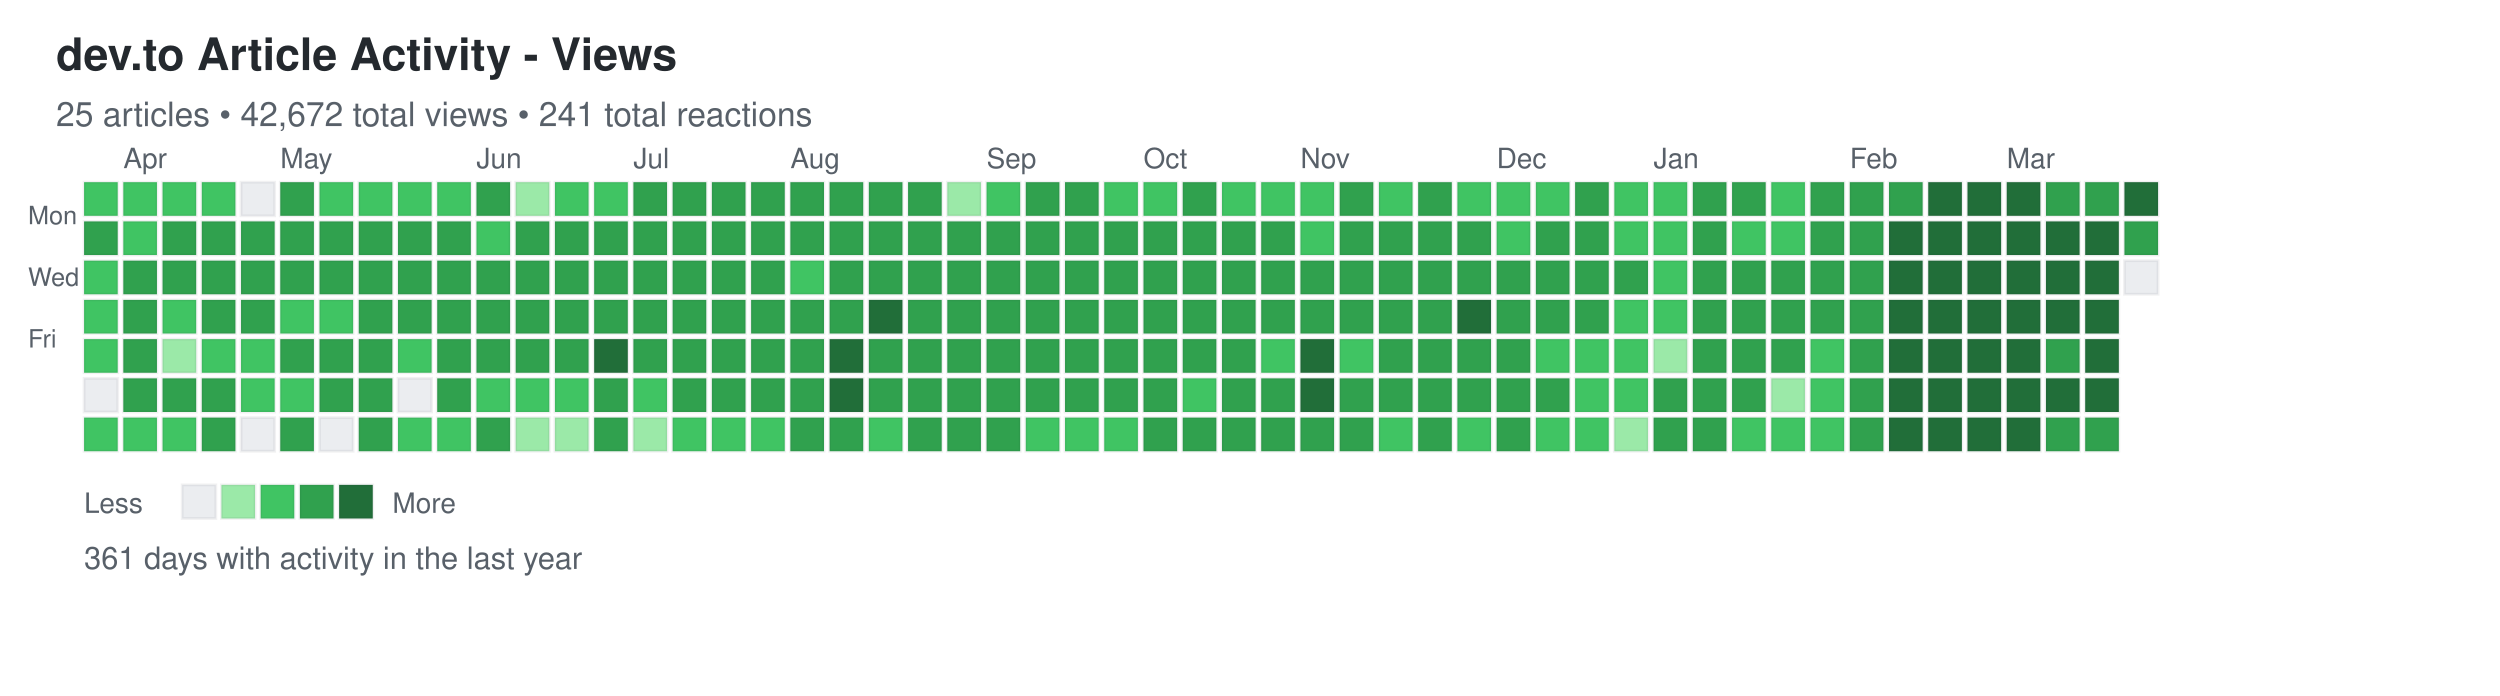
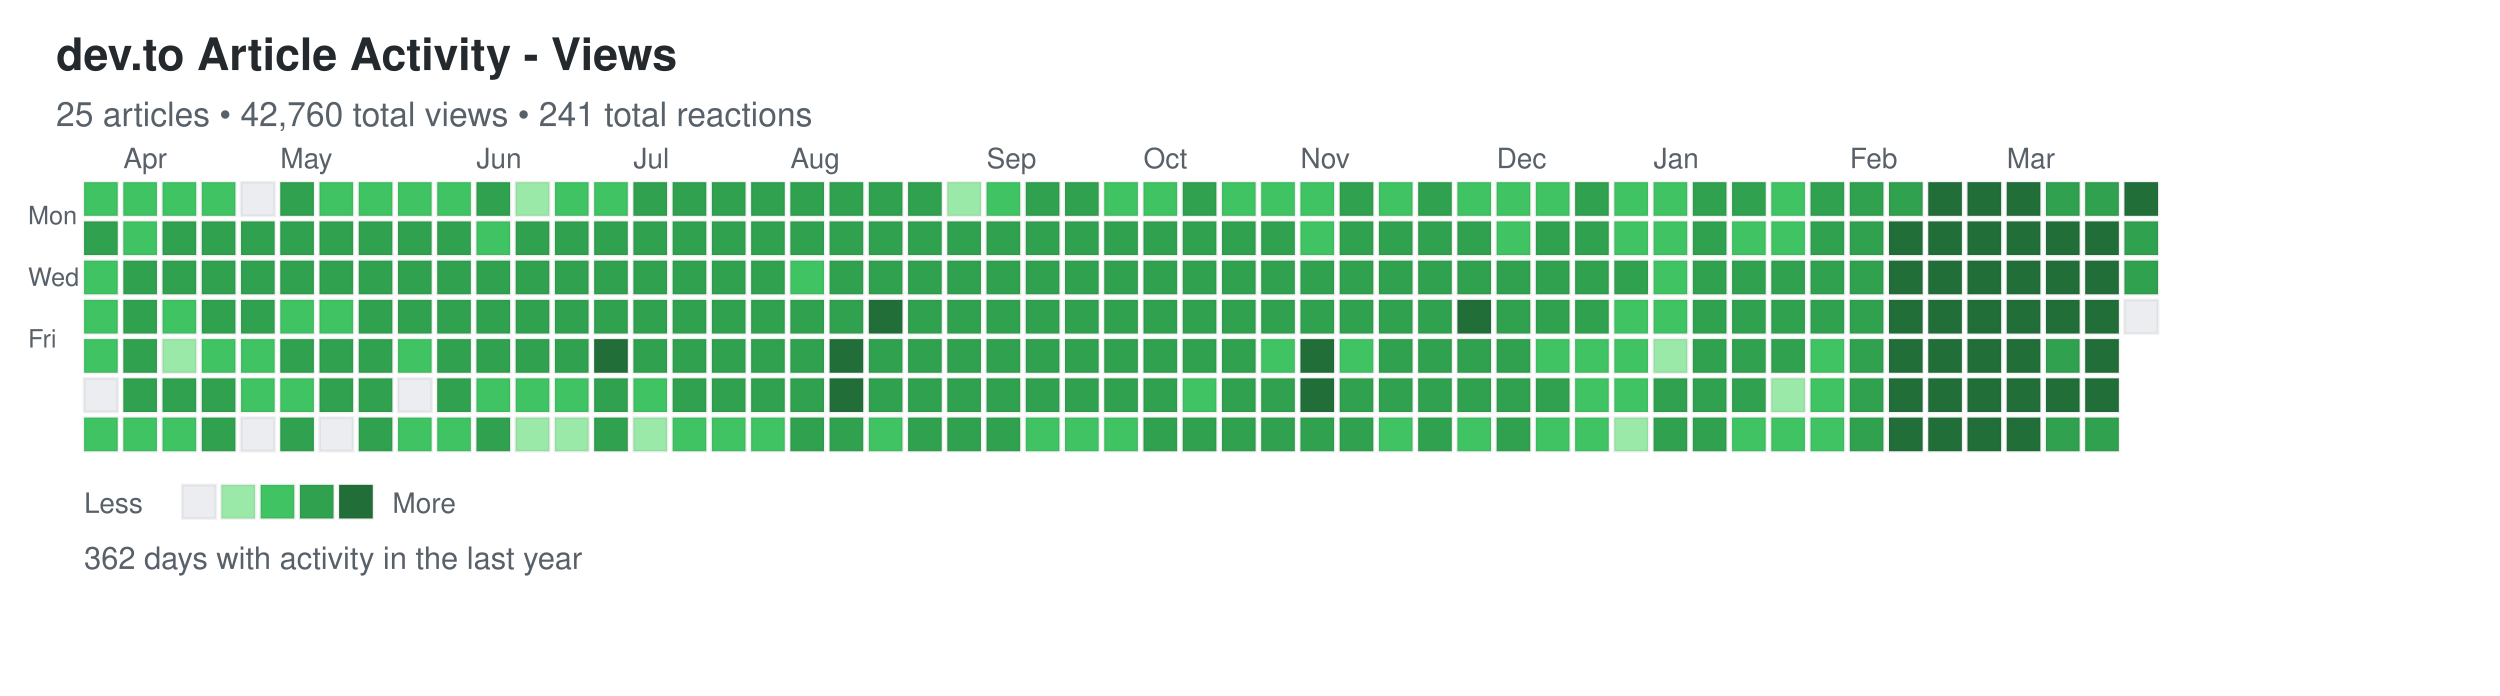
<svg xmlns="http://www.w3.org/2000/svg" width="892" height="248">
  <defs>
    <style>
.day { stroke: rgba(27,31,35,0.06); stroke-width: 1px; cursor: pointer; }
.day:hover { stroke: rgba(27,31,35,0.3); stroke-width: 2px; }
.month-label { font-family: -apple-system, BlinkMacSystemFont, "Segoe UI", Helvetica, Arial, sans-serif; font-size: 10px; fill: #586069; }
.day-label { font-family: -apple-system, BlinkMacSystemFont, "Segoe UI", Helvetica, Arial, sans-serif; font-size: 9px; fill: #586069; }
.title { font-family: -apple-system, BlinkMacSystemFont, "Segoe UI", Helvetica, Arial, sans-serif; font-size: 16px; font-weight: 600; fill: #24292e; }
.subtitle { font-family: -apple-system, BlinkMacSystemFont, "Segoe UI", Helvetica, Arial, sans-serif; font-size: 12px; fill: #586069; }
.stats { font-family: -apple-system, BlinkMacSystemFont, "Segoe UI", Helvetica, Arial, sans-serif; font-size: 11px; fill: #586069; }
.legend-text { font-family: -apple-system, BlinkMacSystemFont, "Segoe UI", Helvetica, Arial, sans-serif; font-size: 10px; fill: #586069; }
</style>
  </defs>
  <text x="20" y="25" class="title">dev.to Article Activity - Views</text>
-   <text x="20" y="45" class="subtitle">25 articles • 42,672 total views • 241 total reactions</text>
+   <text x="20" y="45" class="subtitle">25 articles • 42,760 total views • 241 total reactions</text>
  <text x="10" y="80" class="day-label">Mon</text>
  <text x="10" y="102" class="day-label">Wed</text>
  <text x="10" y="124" class="day-label">Fri</text>
  <rect x="30" y="65" width="12" height="12" fill="#40c463" class="day" data-date="2025-03-23" data-level="2" />
  <rect x="30" y="79" width="12" height="12" fill="#30a14e" class="day" data-date="2025-03-24" data-level="3" />
  <rect x="30" y="93" width="12" height="12" fill="#40c463" class="day" data-date="2025-03-25" data-level="2" />
  <rect x="30" y="107" width="12" height="12" fill="#40c463" class="day" data-date="2025-03-26" data-level="2" />
  <rect x="30" y="121" width="12" height="12" fill="#40c463" class="day" data-date="2025-03-27" data-level="2" />
  <rect x="30" y="135" width="12" height="12" fill="#ebedf0" class="day" data-date="2025-03-28" data-level="0" />
  <rect x="30" y="149" width="12" height="12" fill="#40c463" class="day" data-date="2025-03-29" data-level="2" />
  <rect x="44" y="65" width="12" height="12" fill="#40c463" class="day" data-date="2025-03-30" data-level="2" />
  <rect x="44" y="79" width="12" height="12" fill="#40c463" class="day" data-date="2025-03-31" data-level="2" />
  <rect x="44" y="93" width="12" height="12" fill="#30a14e" class="day" data-date="2025-04-01" data-level="3" />
  <rect x="44" y="107" width="12" height="12" fill="#30a14e" class="day" data-date="2025-04-02" data-level="3" />
  <rect x="44" y="121" width="12" height="12" fill="#30a14e" class="day" data-date="2025-04-03" data-level="3" />
  <rect x="44" y="135" width="12" height="12" fill="#30a14e" class="day" data-date="2025-04-04" data-level="3" />
  <rect x="44" y="149" width="12" height="12" fill="#40c463" class="day" data-date="2025-04-05" data-level="2" />
  <rect x="58" y="65" width="12" height="12" fill="#40c463" class="day" data-date="2025-04-06" data-level="2" />
  <rect x="58" y="79" width="12" height="12" fill="#30a14e" class="day" data-date="2025-04-07" data-level="3" />
  <rect x="58" y="93" width="12" height="12" fill="#30a14e" class="day" data-date="2025-04-08" data-level="3" />
  <rect x="58" y="107" width="12" height="12" fill="#40c463" class="day" data-date="2025-04-09" data-level="2" />
  <rect x="58" y="121" width="12" height="12" fill="#9be9a8" class="day" data-date="2025-04-10" data-level="1" />
  <rect x="58" y="135" width="12" height="12" fill="#30a14e" class="day" data-date="2025-04-11" data-level="3" />
  <rect x="58" y="149" width="12" height="12" fill="#40c463" class="day" data-date="2025-04-12" data-level="2" />
  <rect x="72" y="65" width="12" height="12" fill="#40c463" class="day" data-date="2025-04-13" data-level="2" />
  <rect x="72" y="79" width="12" height="12" fill="#30a14e" class="day" data-date="2025-04-14" data-level="3" />
  <rect x="72" y="93" width="12" height="12" fill="#30a14e" class="day" data-date="2025-04-15" data-level="3" />
  <rect x="72" y="107" width="12" height="12" fill="#30a14e" class="day" data-date="2025-04-16" data-level="3" />
  <rect x="72" y="121" width="12" height="12" fill="#40c463" class="day" data-date="2025-04-17" data-level="2" />
  <rect x="72" y="135" width="12" height="12" fill="#30a14e" class="day" data-date="2025-04-18" data-level="3" />
  <rect x="72" y="149" width="12" height="12" fill="#30a14e" class="day" data-date="2025-04-19" data-level="3" />
  <rect x="86" y="65" width="12" height="12" fill="#ebedf0" class="day" data-date="2025-04-20" data-level="0" />
  <rect x="86" y="79" width="12" height="12" fill="#30a14e" class="day" data-date="2025-04-21" data-level="3" />
  <rect x="86" y="93" width="12" height="12" fill="#30a14e" class="day" data-date="2025-04-22" data-level="3" />
  <rect x="86" y="107" width="12" height="12" fill="#30a14e" class="day" data-date="2025-04-23" data-level="3" />
  <rect x="86" y="121" width="12" height="12" fill="#40c463" class="day" data-date="2025-04-24" data-level="2" />
  <rect x="86" y="135" width="12" height="12" fill="#40c463" class="day" data-date="2025-04-25" data-level="2" />
  <rect x="86" y="149" width="12" height="12" fill="#ebedf0" class="day" data-date="2025-04-26" data-level="0" />
  <rect x="100" y="65" width="12" height="12" fill="#30a14e" class="day" data-date="2025-04-27" data-level="3" />
  <rect x="100" y="79" width="12" height="12" fill="#30a14e" class="day" data-date="2025-04-28" data-level="3" />
  <rect x="100" y="93" width="12" height="12" fill="#30a14e" class="day" data-date="2025-04-29" data-level="3" />
  <rect x="100" y="107" width="12" height="12" fill="#40c463" class="day" data-date="2025-04-30" data-level="2" />
  <rect x="100" y="121" width="12" height="12" fill="#30a14e" class="day" data-date="2025-05-01" data-level="3" />
  <rect x="100" y="135" width="12" height="12" fill="#40c463" class="day" data-date="2025-05-02" data-level="2" />
  <rect x="100" y="149" width="12" height="12" fill="#30a14e" class="day" data-date="2025-05-03" data-level="3" />
  <rect x="114" y="65" width="12" height="12" fill="#40c463" class="day" data-date="2025-05-04" data-level="2" />
  <rect x="114" y="79" width="12" height="12" fill="#30a14e" class="day" data-date="2025-05-05" data-level="3" />
  <rect x="114" y="93" width="12" height="12" fill="#30a14e" class="day" data-date="2025-05-06" data-level="3" />
  <rect x="114" y="107" width="12" height="12" fill="#40c463" class="day" data-date="2025-05-07" data-level="2" />
  <rect x="114" y="121" width="12" height="12" fill="#30a14e" class="day" data-date="2025-05-08" data-level="3" />
  <rect x="114" y="135" width="12" height="12" fill="#30a14e" class="day" data-date="2025-05-09" data-level="3" />
  <rect x="114" y="149" width="12" height="12" fill="#ebedf0" class="day" data-date="2025-05-10" data-level="0" />
  <rect x="128" y="65" width="12" height="12" fill="#40c463" class="day" data-date="2025-05-11" data-level="2" />
  <rect x="128" y="79" width="12" height="12" fill="#30a14e" class="day" data-date="2025-05-12" data-level="3" />
  <rect x="128" y="93" width="12" height="12" fill="#30a14e" class="day" data-date="2025-05-13" data-level="3" />
  <rect x="128" y="107" width="12" height="12" fill="#30a14e" class="day" data-date="2025-05-14" data-level="3" />
  <rect x="128" y="121" width="12" height="12" fill="#30a14e" class="day" data-date="2025-05-15" data-level="3" />
  <rect x="128" y="135" width="12" height="12" fill="#30a14e" class="day" data-date="2025-05-16" data-level="3" />
  <rect x="128" y="149" width="12" height="12" fill="#30a14e" class="day" data-date="2025-05-17" data-level="3" />
  <rect x="142" y="65" width="12" height="12" fill="#40c463" class="day" data-date="2025-05-18" data-level="2" />
  <rect x="142" y="79" width="12" height="12" fill="#30a14e" class="day" data-date="2025-05-19" data-level="3" />
  <rect x="142" y="93" width="12" height="12" fill="#30a14e" class="day" data-date="2025-05-20" data-level="3" />
  <rect x="142" y="107" width="12" height="12" fill="#30a14e" class="day" data-date="2025-05-21" data-level="3" />
  <rect x="142" y="121" width="12" height="12" fill="#40c463" class="day" data-date="2025-05-22" data-level="2" />
  <rect x="142" y="135" width="12" height="12" fill="#ebedf0" class="day" data-date="2025-05-23" data-level="0" />
  <rect x="142" y="149" width="12" height="12" fill="#40c463" class="day" data-date="2025-05-24" data-level="2" />
  <rect x="156" y="65" width="12" height="12" fill="#40c463" class="day" data-date="2025-05-25" data-level="2" />
  <rect x="156" y="79" width="12" height="12" fill="#30a14e" class="day" data-date="2025-05-26" data-level="3" />
  <rect x="156" y="93" width="12" height="12" fill="#30a14e" class="day" data-date="2025-05-27" data-level="3" />
  <rect x="156" y="107" width="12" height="12" fill="#30a14e" class="day" data-date="2025-05-28" data-level="3" />
  <rect x="156" y="121" width="12" height="12" fill="#30a14e" class="day" data-date="2025-05-29" data-level="3" />
  <rect x="156" y="135" width="12" height="12" fill="#30a14e" class="day" data-date="2025-05-30" data-level="3" />
  <rect x="156" y="149" width="12" height="12" fill="#40c463" class="day" data-date="2025-05-31" data-level="2" />
  <rect x="170" y="65" width="12" height="12" fill="#30a14e" class="day" data-date="2025-06-01" data-level="3" />
  <rect x="170" y="79" width="12" height="12" fill="#40c463" class="day" data-date="2025-06-02" data-level="2" />
  <rect x="170" y="93" width="12" height="12" fill="#30a14e" class="day" data-date="2025-06-03" data-level="3" />
  <rect x="170" y="107" width="12" height="12" fill="#30a14e" class="day" data-date="2025-06-04" data-level="3" />
  <rect x="170" y="121" width="12" height="12" fill="#30a14e" class="day" data-date="2025-06-05" data-level="3" />
  <rect x="170" y="135" width="12" height="12" fill="#40c463" class="day" data-date="2025-06-06" data-level="2" />
  <rect x="170" y="149" width="12" height="12" fill="#30a14e" class="day" data-date="2025-06-07" data-level="3" />
  <rect x="184" y="65" width="12" height="12" fill="#9be9a8" class="day" data-date="2025-06-08" data-level="1" />
  <rect x="184" y="79" width="12" height="12" fill="#30a14e" class="day" data-date="2025-06-09" data-level="3" />
  <rect x="184" y="93" width="12" height="12" fill="#30a14e" class="day" data-date="2025-06-10" data-level="3" />
  <rect x="184" y="107" width="12" height="12" fill="#30a14e" class="day" data-date="2025-06-11" data-level="3" />
  <rect x="184" y="121" width="12" height="12" fill="#30a14e" class="day" data-date="2025-06-12" data-level="3" />
  <rect x="184" y="135" width="12" height="12" fill="#40c463" class="day" data-date="2025-06-13" data-level="2" />
  <rect x="184" y="149" width="12" height="12" fill="#9be9a8" class="day" data-date="2025-06-14" data-level="1" />
  <rect x="198" y="65" width="12" height="12" fill="#40c463" class="day" data-date="2025-06-15" data-level="2" />
  <rect x="198" y="79" width="12" height="12" fill="#30a14e" class="day" data-date="2025-06-16" data-level="3" />
  <rect x="198" y="93" width="12" height="12" fill="#30a14e" class="day" data-date="2025-06-17" data-level="3" />
  <rect x="198" y="107" width="12" height="12" fill="#30a14e" class="day" data-date="2025-06-18" data-level="3" />
  <rect x="198" y="121" width="12" height="12" fill="#30a14e" class="day" data-date="2025-06-19" data-level="3" />
  <rect x="198" y="135" width="12" height="12" fill="#40c463" class="day" data-date="2025-06-20" data-level="2" />
  <rect x="198" y="149" width="12" height="12" fill="#9be9a8" class="day" data-date="2025-06-21" data-level="1" />
  <rect x="212" y="65" width="12" height="12" fill="#40c463" class="day" data-date="2025-06-22" data-level="2" />
  <rect x="212" y="79" width="12" height="12" fill="#30a14e" class="day" data-date="2025-06-23" data-level="3" />
  <rect x="212" y="93" width="12" height="12" fill="#30a14e" class="day" data-date="2025-06-24" data-level="3" />
  <rect x="212" y="107" width="12" height="12" fill="#30a14e" class="day" data-date="2025-06-25" data-level="3" />
  <rect x="212" y="121" width="12" height="12" fill="#216e39" class="day" data-date="2025-06-26" data-level="4" />
  <rect x="212" y="135" width="12" height="12" fill="#30a14e" class="day" data-date="2025-06-27" data-level="3" />
  <rect x="212" y="149" width="12" height="12" fill="#30a14e" class="day" data-date="2025-06-28" data-level="3" />
  <rect x="226" y="65" width="12" height="12" fill="#30a14e" class="day" data-date="2025-06-29" data-level="3" />
  <rect x="226" y="79" width="12" height="12" fill="#30a14e" class="day" data-date="2025-06-30" data-level="3" />
  <rect x="226" y="93" width="12" height="12" fill="#30a14e" class="day" data-date="2025-07-01" data-level="3" />
  <rect x="226" y="107" width="12" height="12" fill="#30a14e" class="day" data-date="2025-07-02" data-level="3" />
  <rect x="226" y="121" width="12" height="12" fill="#30a14e" class="day" data-date="2025-07-03" data-level="3" />
  <rect x="226" y="135" width="12" height="12" fill="#40c463" class="day" data-date="2025-07-04" data-level="2" />
  <rect x="226" y="149" width="12" height="12" fill="#9be9a8" class="day" data-date="2025-07-05" data-level="1" />
  <rect x="240" y="65" width="12" height="12" fill="#30a14e" class="day" data-date="2025-07-06" data-level="3" />
  <rect x="240" y="79" width="12" height="12" fill="#30a14e" class="day" data-date="2025-07-07" data-level="3" />
  <rect x="240" y="93" width="12" height="12" fill="#30a14e" class="day" data-date="2025-07-08" data-level="3" />
  <rect x="240" y="107" width="12" height="12" fill="#30a14e" class="day" data-date="2025-07-09" data-level="3" />
  <rect x="240" y="121" width="12" height="12" fill="#30a14e" class="day" data-date="2025-07-10" data-level="3" />
  <rect x="240" y="135" width="12" height="12" fill="#30a14e" class="day" data-date="2025-07-11" data-level="3" />
  <rect x="240" y="149" width="12" height="12" fill="#40c463" class="day" data-date="2025-07-12" data-level="2" />
  <rect x="254" y="65" width="12" height="12" fill="#30a14e" class="day" data-date="2025-07-13" data-level="3" />
  <rect x="254" y="79" width="12" height="12" fill="#30a14e" class="day" data-date="2025-07-14" data-level="3" />
  <rect x="254" y="93" width="12" height="12" fill="#30a14e" class="day" data-date="2025-07-15" data-level="3" />
  <rect x="254" y="107" width="12" height="12" fill="#30a14e" class="day" data-date="2025-07-16" data-level="3" />
  <rect x="254" y="121" width="12" height="12" fill="#30a14e" class="day" data-date="2025-07-17" data-level="3" />
  <rect x="254" y="135" width="12" height="12" fill="#30a14e" class="day" data-date="2025-07-18" data-level="3" />
  <rect x="254" y="149" width="12" height="12" fill="#40c463" class="day" data-date="2025-07-19" data-level="2" />
  <rect x="268" y="65" width="12" height="12" fill="#30a14e" class="day" data-date="2025-07-20" data-level="3" />
  <rect x="268" y="79" width="12" height="12" fill="#30a14e" class="day" data-date="2025-07-21" data-level="3" />
  <rect x="268" y="93" width="12" height="12" fill="#30a14e" class="day" data-date="2025-07-22" data-level="3" />
  <rect x="268" y="107" width="12" height="12" fill="#30a14e" class="day" data-date="2025-07-23" data-level="3" />
  <rect x="268" y="121" width="12" height="12" fill="#30a14e" class="day" data-date="2025-07-24" data-level="3" />
  <rect x="268" y="135" width="12" height="12" fill="#30a14e" class="day" data-date="2025-07-25" data-level="3" />
  <rect x="268" y="149" width="12" height="12" fill="#40c463" class="day" data-date="2025-07-26" data-level="2" />
  <rect x="282" y="65" width="12" height="12" fill="#30a14e" class="day" data-date="2025-07-27" data-level="3" />
  <rect x="282" y="79" width="12" height="12" fill="#30a14e" class="day" data-date="2025-07-28" data-level="3" />
  <rect x="282" y="93" width="12" height="12" fill="#40c463" class="day" data-date="2025-07-29" data-level="2" />
  <rect x="282" y="107" width="12" height="12" fill="#30a14e" class="day" data-date="2025-07-30" data-level="3" />
  <rect x="282" y="121" width="12" height="12" fill="#30a14e" class="day" data-date="2025-07-31" data-level="3" />
  <rect x="282" y="135" width="12" height="12" fill="#30a14e" class="day" data-date="2025-08-01" data-level="3" />
  <rect x="282" y="149" width="12" height="12" fill="#30a14e" class="day" data-date="2025-08-02" data-level="3" />
  <rect x="296" y="65" width="12" height="12" fill="#30a14e" class="day" data-date="2025-08-03" data-level="3" />
  <rect x="296" y="79" width="12" height="12" fill="#30a14e" class="day" data-date="2025-08-04" data-level="3" />
  <rect x="296" y="93" width="12" height="12" fill="#30a14e" class="day" data-date="2025-08-05" data-level="3" />
  <rect x="296" y="107" width="12" height="12" fill="#30a14e" class="day" data-date="2025-08-06" data-level="3" />
  <rect x="296" y="121" width="12" height="12" fill="#216e39" class="day" data-date="2025-08-07" data-level="4" />
  <rect x="296" y="135" width="12" height="12" fill="#216e39" class="day" data-date="2025-08-08" data-level="4" />
  <rect x="296" y="149" width="12" height="12" fill="#30a14e" class="day" data-date="2025-08-09" data-level="3" />
  <rect x="310" y="65" width="12" height="12" fill="#30a14e" class="day" data-date="2025-08-10" data-level="3" />
  <rect x="310" y="79" width="12" height="12" fill="#30a14e" class="day" data-date="2025-08-11" data-level="3" />
  <rect x="310" y="93" width="12" height="12" fill="#30a14e" class="day" data-date="2025-08-12" data-level="3" />
  <rect x="310" y="107" width="12" height="12" fill="#216e39" class="day" data-date="2025-08-13" data-level="4" />
  <rect x="310" y="121" width="12" height="12" fill="#30a14e" class="day" data-date="2025-08-14" data-level="3" />
  <rect x="310" y="135" width="12" height="12" fill="#30a14e" class="day" data-date="2025-08-15" data-level="3" />
  <rect x="310" y="149" width="12" height="12" fill="#40c463" class="day" data-date="2025-08-16" data-level="2" />
  <rect x="324" y="65" width="12" height="12" fill="#30a14e" class="day" data-date="2025-08-17" data-level="3" />
  <rect x="324" y="79" width="12" height="12" fill="#30a14e" class="day" data-date="2025-08-18" data-level="3" />
  <rect x="324" y="93" width="12" height="12" fill="#30a14e" class="day" data-date="2025-08-19" data-level="3" />
  <rect x="324" y="107" width="12" height="12" fill="#30a14e" class="day" data-date="2025-08-20" data-level="3" />
  <rect x="324" y="121" width="12" height="12" fill="#30a14e" class="day" data-date="2025-08-21" data-level="3" />
  <rect x="324" y="135" width="12" height="12" fill="#30a14e" class="day" data-date="2025-08-22" data-level="3" />
  <rect x="324" y="149" width="12" height="12" fill="#30a14e" class="day" data-date="2025-08-23" data-level="3" />
  <rect x="338" y="65" width="12" height="12" fill="#9be9a8" class="day" data-date="2025-08-24" data-level="1" />
  <rect x="338" y="79" width="12" height="12" fill="#30a14e" class="day" data-date="2025-08-25" data-level="3" />
  <rect x="338" y="93" width="12" height="12" fill="#30a14e" class="day" data-date="2025-08-26" data-level="3" />
  <rect x="338" y="107" width="12" height="12" fill="#30a14e" class="day" data-date="2025-08-27" data-level="3" />
  <rect x="338" y="121" width="12" height="12" fill="#30a14e" class="day" data-date="2025-08-28" data-level="3" />
  <rect x="338" y="135" width="12" height="12" fill="#30a14e" class="day" data-date="2025-08-29" data-level="3" />
  <rect x="338" y="149" width="12" height="12" fill="#30a14e" class="day" data-date="2025-08-30" data-level="3" />
  <rect x="352" y="65" width="12" height="12" fill="#40c463" class="day" data-date="2025-08-31" data-level="2" />
  <rect x="352" y="79" width="12" height="12" fill="#30a14e" class="day" data-date="2025-09-01" data-level="3" />
  <rect x="352" y="93" width="12" height="12" fill="#30a14e" class="day" data-date="2025-09-02" data-level="3" />
  <rect x="352" y="107" width="12" height="12" fill="#30a14e" class="day" data-date="2025-09-03" data-level="3" />
  <rect x="352" y="121" width="12" height="12" fill="#30a14e" class="day" data-date="2025-09-04" data-level="3" />
  <rect x="352" y="135" width="12" height="12" fill="#30a14e" class="day" data-date="2025-09-05" data-level="3" />
  <rect x="352" y="149" width="12" height="12" fill="#30a14e" class="day" data-date="2025-09-06" data-level="3" />
  <rect x="366" y="65" width="12" height="12" fill="#30a14e" class="day" data-date="2025-09-07" data-level="3" />
  <rect x="366" y="79" width="12" height="12" fill="#30a14e" class="day" data-date="2025-09-08" data-level="3" />
  <rect x="366" y="93" width="12" height="12" fill="#30a14e" class="day" data-date="2025-09-09" data-level="3" />
  <rect x="366" y="107" width="12" height="12" fill="#30a14e" class="day" data-date="2025-09-10" data-level="3" />
  <rect x="366" y="121" width="12" height="12" fill="#30a14e" class="day" data-date="2025-09-11" data-level="3" />
  <rect x="366" y="135" width="12" height="12" fill="#30a14e" class="day" data-date="2025-09-12" data-level="3" />
  <rect x="366" y="149" width="12" height="12" fill="#40c463" class="day" data-date="2025-09-13" data-level="2" />
  <rect x="380" y="65" width="12" height="12" fill="#30a14e" class="day" data-date="2025-09-14" data-level="3" />
  <rect x="380" y="79" width="12" height="12" fill="#30a14e" class="day" data-date="2025-09-15" data-level="3" />
  <rect x="380" y="93" width="12" height="12" fill="#30a14e" class="day" data-date="2025-09-16" data-level="3" />
  <rect x="380" y="107" width="12" height="12" fill="#30a14e" class="day" data-date="2025-09-17" data-level="3" />
  <rect x="380" y="121" width="12" height="12" fill="#30a14e" class="day" data-date="2025-09-18" data-level="3" />
  <rect x="380" y="135" width="12" height="12" fill="#30a14e" class="day" data-date="2025-09-19" data-level="3" />
  <rect x="380" y="149" width="12" height="12" fill="#40c463" class="day" data-date="2025-09-20" data-level="2" />
  <rect x="394" y="65" width="12" height="12" fill="#40c463" class="day" data-date="2025-09-21" data-level="2" />
  <rect x="394" y="79" width="12" height="12" fill="#30a14e" class="day" data-date="2025-09-22" data-level="3" />
  <rect x="394" y="93" width="12" height="12" fill="#30a14e" class="day" data-date="2025-09-23" data-level="3" />
  <rect x="394" y="107" width="12" height="12" fill="#30a14e" class="day" data-date="2025-09-24" data-level="3" />
  <rect x="394" y="121" width="12" height="12" fill="#30a14e" class="day" data-date="2025-09-25" data-level="3" />
  <rect x="394" y="135" width="12" height="12" fill="#30a14e" class="day" data-date="2025-09-26" data-level="3" />
  <rect x="394" y="149" width="12" height="12" fill="#40c463" class="day" data-date="2025-09-27" data-level="2" />
  <rect x="408" y="65" width="12" height="12" fill="#40c463" class="day" data-date="2025-09-28" data-level="2" />
  <rect x="408" y="79" width="12" height="12" fill="#30a14e" class="day" data-date="2025-09-29" data-level="3" />
  <rect x="408" y="93" width="12" height="12" fill="#30a14e" class="day" data-date="2025-09-30" data-level="3" />
  <rect x="408" y="107" width="12" height="12" fill="#30a14e" class="day" data-date="2025-10-01" data-level="3" />
  <rect x="408" y="121" width="12" height="12" fill="#30a14e" class="day" data-date="2025-10-02" data-level="3" />
  <rect x="408" y="135" width="12" height="12" fill="#30a14e" class="day" data-date="2025-10-03" data-level="3" />
  <rect x="408" y="149" width="12" height="12" fill="#30a14e" class="day" data-date="2025-10-04" data-level="3" />
  <rect x="422" y="65" width="12" height="12" fill="#30a14e" class="day" data-date="2025-10-05" data-level="3" />
  <rect x="422" y="79" width="12" height="12" fill="#30a14e" class="day" data-date="2025-10-06" data-level="3" />
  <rect x="422" y="93" width="12" height="12" fill="#30a14e" class="day" data-date="2025-10-07" data-level="3" />
  <rect x="422" y="107" width="12" height="12" fill="#30a14e" class="day" data-date="2025-10-08" data-level="3" />
  <rect x="422" y="121" width="12" height="12" fill="#30a14e" class="day" data-date="2025-10-09" data-level="3" />
  <rect x="422" y="135" width="12" height="12" fill="#40c463" class="day" data-date="2025-10-10" data-level="2" />
  <rect x="422" y="149" width="12" height="12" fill="#30a14e" class="day" data-date="2025-10-11" data-level="3" />
  <rect x="436" y="65" width="12" height="12" fill="#40c463" class="day" data-date="2025-10-12" data-level="2" />
  <rect x="436" y="79" width="12" height="12" fill="#30a14e" class="day" data-date="2025-10-13" data-level="3" />
  <rect x="436" y="93" width="12" height="12" fill="#30a14e" class="day" data-date="2025-10-14" data-level="3" />
  <rect x="436" y="107" width="12" height="12" fill="#30a14e" class="day" data-date="2025-10-15" data-level="3" />
  <rect x="436" y="121" width="12" height="12" fill="#30a14e" class="day" data-date="2025-10-16" data-level="3" />
  <rect x="436" y="135" width="12" height="12" fill="#30a14e" class="day" data-date="2025-10-17" data-level="3" />
  <rect x="436" y="149" width="12" height="12" fill="#30a14e" class="day" data-date="2025-10-18" data-level="3" />
  <rect x="450" y="65" width="12" height="12" fill="#40c463" class="day" data-date="2025-10-19" data-level="2" />
  <rect x="450" y="79" width="12" height="12" fill="#30a14e" class="day" data-date="2025-10-20" data-level="3" />
  <rect x="450" y="93" width="12" height="12" fill="#30a14e" class="day" data-date="2025-10-21" data-level="3" />
  <rect x="450" y="107" width="12" height="12" fill="#30a14e" class="day" data-date="2025-10-22" data-level="3" />
  <rect x="450" y="121" width="12" height="12" fill="#40c463" class="day" data-date="2025-10-23" data-level="2" />
  <rect x="450" y="135" width="12" height="12" fill="#30a14e" class="day" data-date="2025-10-24" data-level="3" />
  <rect x="450" y="149" width="12" height="12" fill="#30a14e" class="day" data-date="2025-10-25" data-level="3" />
  <rect x="464" y="65" width="12" height="12" fill="#40c463" class="day" data-date="2025-10-26" data-level="2" />
  <rect x="464" y="79" width="12" height="12" fill="#40c463" class="day" data-date="2025-10-27" data-level="2" />
  <rect x="464" y="93" width="12" height="12" fill="#30a14e" class="day" data-date="2025-10-28" data-level="3" />
  <rect x="464" y="107" width="12" height="12" fill="#30a14e" class="day" data-date="2025-10-29" data-level="3" />
  <rect x="464" y="121" width="12" height="12" fill="#216e39" class="day" data-date="2025-10-30" data-level="4" />
  <rect x="464" y="135" width="12" height="12" fill="#216e39" class="day" data-date="2025-10-31" data-level="4" />
  <rect x="464" y="149" width="12" height="12" fill="#30a14e" class="day" data-date="2025-11-01" data-level="3" />
  <rect x="478" y="65" width="12" height="12" fill="#30a14e" class="day" data-date="2025-11-02" data-level="3" />
  <rect x="478" y="79" width="12" height="12" fill="#30a14e" class="day" data-date="2025-11-03" data-level="3" />
  <rect x="478" y="93" width="12" height="12" fill="#30a14e" class="day" data-date="2025-11-04" data-level="3" />
  <rect x="478" y="107" width="12" height="12" fill="#30a14e" class="day" data-date="2025-11-05" data-level="3" />
  <rect x="478" y="121" width="12" height="12" fill="#40c463" class="day" data-date="2025-11-06" data-level="2" />
  <rect x="478" y="135" width="12" height="12" fill="#30a14e" class="day" data-date="2025-11-07" data-level="3" />
  <rect x="478" y="149" width="12" height="12" fill="#30a14e" class="day" data-date="2025-11-08" data-level="3" />
  <rect x="492" y="65" width="12" height="12" fill="#40c463" class="day" data-date="2025-11-09" data-level="2" />
  <rect x="492" y="79" width="12" height="12" fill="#30a14e" class="day" data-date="2025-11-10" data-level="3" />
  <rect x="492" y="93" width="12" height="12" fill="#30a14e" class="day" data-date="2025-11-11" data-level="3" />
  <rect x="492" y="107" width="12" height="12" fill="#30a14e" class="day" data-date="2025-11-12" data-level="3" />
  <rect x="492" y="121" width="12" height="12" fill="#30a14e" class="day" data-date="2025-11-13" data-level="3" />
  <rect x="492" y="135" width="12" height="12" fill="#30a14e" class="day" data-date="2025-11-14" data-level="3" />
  <rect x="492" y="149" width="12" height="12" fill="#40c463" class="day" data-date="2025-11-15" data-level="2" />
  <rect x="506" y="65" width="12" height="12" fill="#30a14e" class="day" data-date="2025-11-16" data-level="3" />
  <rect x="506" y="79" width="12" height="12" fill="#30a14e" class="day" data-date="2025-11-17" data-level="3" />
  <rect x="506" y="93" width="12" height="12" fill="#30a14e" class="day" data-date="2025-11-18" data-level="3" />
  <rect x="506" y="107" width="12" height="12" fill="#30a14e" class="day" data-date="2025-11-19" data-level="3" />
  <rect x="506" y="121" width="12" height="12" fill="#30a14e" class="day" data-date="2025-11-20" data-level="3" />
  <rect x="506" y="135" width="12" height="12" fill="#30a14e" class="day" data-date="2025-11-21" data-level="3" />
  <rect x="506" y="149" width="12" height="12" fill="#30a14e" class="day" data-date="2025-11-22" data-level="3" />
  <rect x="520" y="65" width="12" height="12" fill="#40c463" class="day" data-date="2025-11-23" data-level="2" />
  <rect x="520" y="79" width="12" height="12" fill="#30a14e" class="day" data-date="2025-11-24" data-level="3" />
  <rect x="520" y="93" width="12" height="12" fill="#30a14e" class="day" data-date="2025-11-25" data-level="3" />
  <rect x="520" y="107" width="12" height="12" fill="#216e39" class="day" data-date="2025-11-26" data-level="4" />
  <rect x="520" y="121" width="12" height="12" fill="#30a14e" class="day" data-date="2025-11-27" data-level="3" />
  <rect x="520" y="135" width="12" height="12" fill="#30a14e" class="day" data-date="2025-11-28" data-level="3" />
  <rect x="520" y="149" width="12" height="12" fill="#40c463" class="day" data-date="2025-11-29" data-level="2" />
  <rect x="534" y="65" width="12" height="12" fill="#40c463" class="day" data-date="2025-11-30" data-level="2" />
  <rect x="534" y="79" width="12" height="12" fill="#40c463" class="day" data-date="2025-12-01" data-level="2" />
  <rect x="534" y="93" width="12" height="12" fill="#30a14e" class="day" data-date="2025-12-02" data-level="3" />
  <rect x="534" y="107" width="12" height="12" fill="#30a14e" class="day" data-date="2025-12-03" data-level="3" />
  <rect x="534" y="121" width="12" height="12" fill="#30a14e" class="day" data-date="2025-12-04" data-level="3" />
  <rect x="534" y="135" width="12" height="12" fill="#30a14e" class="day" data-date="2025-12-05" data-level="3" />
  <rect x="534" y="149" width="12" height="12" fill="#30a14e" class="day" data-date="2025-12-06" data-level="3" />
  <rect x="548" y="65" width="12" height="12" fill="#40c463" class="day" data-date="2025-12-07" data-level="2" />
  <rect x="548" y="79" width="12" height="12" fill="#30a14e" class="day" data-date="2025-12-08" data-level="3" />
  <rect x="548" y="93" width="12" height="12" fill="#30a14e" class="day" data-date="2025-12-09" data-level="3" />
  <rect x="548" y="107" width="12" height="12" fill="#30a14e" class="day" data-date="2025-12-10" data-level="3" />
  <rect x="548" y="121" width="12" height="12" fill="#40c463" class="day" data-date="2025-12-11" data-level="2" />
  <rect x="548" y="135" width="12" height="12" fill="#30a14e" class="day" data-date="2025-12-12" data-level="3" />
  <rect x="548" y="149" width="12" height="12" fill="#40c463" class="day" data-date="2025-12-13" data-level="2" />
  <rect x="562" y="65" width="12" height="12" fill="#30a14e" class="day" data-date="2025-12-14" data-level="3" />
  <rect x="562" y="79" width="12" height="12" fill="#30a14e" class="day" data-date="2025-12-15" data-level="3" />
  <rect x="562" y="93" width="12" height="12" fill="#30a14e" class="day" data-date="2025-12-16" data-level="3" />
  <rect x="562" y="107" width="12" height="12" fill="#30a14e" class="day" data-date="2025-12-17" data-level="3" />
  <rect x="562" y="121" width="12" height="12" fill="#40c463" class="day" data-date="2025-12-18" data-level="2" />
  <rect x="562" y="135" width="12" height="12" fill="#40c463" class="day" data-date="2025-12-19" data-level="2" />
  <rect x="562" y="149" width="12" height="12" fill="#40c463" class="day" data-date="2025-12-20" data-level="2" />
  <rect x="576" y="65" width="12" height="12" fill="#40c463" class="day" data-date="2025-12-21" data-level="2" />
  <rect x="576" y="79" width="12" height="12" fill="#40c463" class="day" data-date="2025-12-22" data-level="2" />
  <rect x="576" y="93" width="12" height="12" fill="#30a14e" class="day" data-date="2025-12-23" data-level="3" />
  <rect x="576" y="107" width="12" height="12" fill="#40c463" class="day" data-date="2025-12-24" data-level="2" />
  <rect x="576" y="121" width="12" height="12" fill="#40c463" class="day" data-date="2025-12-25" data-level="2" />
  <rect x="576" y="135" width="12" height="12" fill="#40c463" class="day" data-date="2025-12-26" data-level="2" />
  <rect x="576" y="149" width="12" height="12" fill="#9be9a8" class="day" data-date="2025-12-27" data-level="1" />
  <rect x="590" y="65" width="12" height="12" fill="#40c463" class="day" data-date="2025-12-28" data-level="2" />
  <rect x="590" y="79" width="12" height="12" fill="#40c463" class="day" data-date="2025-12-29" data-level="2" />
  <rect x="590" y="93" width="12" height="12" fill="#40c463" class="day" data-date="2025-12-30" data-level="2" />
  <rect x="590" y="107" width="12" height="12" fill="#40c463" class="day" data-date="2025-12-31" data-level="2" />
  <rect x="590" y="121" width="12" height="12" fill="#9be9a8" class="day" data-date="2026-01-01" data-level="1" />
  <rect x="590" y="135" width="12" height="12" fill="#30a14e" class="day" data-date="2026-01-02" data-level="3" />
  <rect x="590" y="149" width="12" height="12" fill="#30a14e" class="day" data-date="2026-01-03" data-level="3" />
  <rect x="604" y="65" width="12" height="12" fill="#30a14e" class="day" data-date="2026-01-04" data-level="3" />
  <rect x="604" y="79" width="12" height="12" fill="#30a14e" class="day" data-date="2026-01-05" data-level="3" />
  <rect x="604" y="93" width="12" height="12" fill="#30a14e" class="day" data-date="2026-01-06" data-level="3" />
  <rect x="604" y="107" width="12" height="12" fill="#30a14e" class="day" data-date="2026-01-07" data-level="3" />
  <rect x="604" y="121" width="12" height="12" fill="#30a14e" class="day" data-date="2026-01-08" data-level="3" />
  <rect x="604" y="135" width="12" height="12" fill="#30a14e" class="day" data-date="2026-01-09" data-level="3" />
  <rect x="604" y="149" width="12" height="12" fill="#30a14e" class="day" data-date="2026-01-10" data-level="3" />
  <rect x="618" y="65" width="12" height="12" fill="#30a14e" class="day" data-date="2026-01-11" data-level="3" />
  <rect x="618" y="79" width="12" height="12" fill="#40c463" class="day" data-date="2026-01-12" data-level="2" />
  <rect x="618" y="93" width="12" height="12" fill="#30a14e" class="day" data-date="2026-01-13" data-level="3" />
  <rect x="618" y="107" width="12" height="12" fill="#30a14e" class="day" data-date="2026-01-14" data-level="3" />
  <rect x="618" y="121" width="12" height="12" fill="#30a14e" class="day" data-date="2026-01-15" data-level="3" />
  <rect x="618" y="135" width="12" height="12" fill="#30a14e" class="day" data-date="2026-01-16" data-level="3" />
  <rect x="618" y="149" width="12" height="12" fill="#40c463" class="day" data-date="2026-01-17" data-level="2" />
  <rect x="632" y="65" width="12" height="12" fill="#40c463" class="day" data-date="2026-01-18" data-level="2" />
  <rect x="632" y="79" width="12" height="12" fill="#40c463" class="day" data-date="2026-01-19" data-level="2" />
  <rect x="632" y="93" width="12" height="12" fill="#30a14e" class="day" data-date="2026-01-20" data-level="3" />
  <rect x="632" y="107" width="12" height="12" fill="#30a14e" class="day" data-date="2026-01-21" data-level="3" />
  <rect x="632" y="121" width="12" height="12" fill="#30a14e" class="day" data-date="2026-01-22" data-level="3" />
  <rect x="632" y="135" width="12" height="12" fill="#9be9a8" class="day" data-date="2026-01-23" data-level="1" />
  <rect x="632" y="149" width="12" height="12" fill="#40c463" class="day" data-date="2026-01-24" data-level="2" />
  <rect x="646" y="65" width="12" height="12" fill="#30a14e" class="day" data-date="2026-01-25" data-level="3" />
  <rect x="646" y="79" width="12" height="12" fill="#30a14e" class="day" data-date="2026-01-26" data-level="3" />
  <rect x="646" y="93" width="12" height="12" fill="#30a14e" class="day" data-date="2026-01-27" data-level="3" />
  <rect x="646" y="107" width="12" height="12" fill="#30a14e" class="day" data-date="2026-01-28" data-level="3" />
  <rect x="646" y="121" width="12" height="12" fill="#40c463" class="day" data-date="2026-01-29" data-level="2" />
  <rect x="646" y="135" width="12" height="12" fill="#40c463" class="day" data-date="2026-01-30" data-level="2" />
  <rect x="646" y="149" width="12" height="12" fill="#40c463" class="day" data-date="2026-01-31" data-level="2" />
  <rect x="660" y="65" width="12" height="12" fill="#30a14e" class="day" data-date="2026-02-01" data-level="3" />
  <rect x="660" y="79" width="12" height="12" fill="#30a14e" class="day" data-date="2026-02-02" data-level="3" />
  <rect x="660" y="93" width="12" height="12" fill="#30a14e" class="day" data-date="2026-02-03" data-level="3" />
  <rect x="660" y="107" width="12" height="12" fill="#30a14e" class="day" data-date="2026-02-04" data-level="3" />
  <rect x="660" y="121" width="12" height="12" fill="#30a14e" class="day" data-date="2026-02-05" data-level="3" />
  <rect x="660" y="135" width="12" height="12" fill="#30a14e" class="day" data-date="2026-02-06" data-level="3" />
  <rect x="660" y="149" width="12" height="12" fill="#30a14e" class="day" data-date="2026-02-07" data-level="3" />
  <rect x="674" y="65" width="12" height="12" fill="#30a14e" class="day" data-date="2026-02-08" data-level="3" />
  <rect x="674" y="79" width="12" height="12" fill="#216e39" class="day" data-date="2026-02-09" data-level="4" />
  <rect x="674" y="93" width="12" height="12" fill="#216e39" class="day" data-date="2026-02-10" data-level="4" />
  <rect x="674" y="107" width="12" height="12" fill="#216e39" class="day" data-date="2026-02-11" data-level="4" />
  <rect x="674" y="121" width="12" height="12" fill="#216e39" class="day" data-date="2026-02-12" data-level="4" />
  <rect x="674" y="135" width="12" height="12" fill="#216e39" class="day" data-date="2026-02-13" data-level="4" />
  <rect x="674" y="149" width="12" height="12" fill="#216e39" class="day" data-date="2026-02-14" data-level="4" />
  <rect x="688" y="65" width="12" height="12" fill="#216e39" class="day" data-date="2026-02-15" data-level="4" />
  <rect x="688" y="79" width="12" height="12" fill="#216e39" class="day" data-date="2026-02-16" data-level="4" />
  <rect x="688" y="93" width="12" height="12" fill="#216e39" class="day" data-date="2026-02-17" data-level="4" />
  <rect x="688" y="107" width="12" height="12" fill="#216e39" class="day" data-date="2026-02-18" data-level="4" />
  <rect x="688" y="121" width="12" height="12" fill="#216e39" class="day" data-date="2026-02-19" data-level="4" />
  <rect x="688" y="135" width="12" height="12" fill="#216e39" class="day" data-date="2026-02-20" data-level="4" />
  <rect x="688" y="149" width="12" height="12" fill="#216e39" class="day" data-date="2026-02-21" data-level="4" />
  <rect x="702" y="65" width="12" height="12" fill="#216e39" class="day" data-date="2026-02-22" data-level="4" />
  <rect x="702" y="79" width="12" height="12" fill="#216e39" class="day" data-date="2026-02-23" data-level="4" />
  <rect x="702" y="93" width="12" height="12" fill="#216e39" class="day" data-date="2026-02-24" data-level="4" />
  <rect x="702" y="107" width="12" height="12" fill="#216e39" class="day" data-date="2026-02-25" data-level="4" />
  <rect x="702" y="121" width="12" height="12" fill="#216e39" class="day" data-date="2026-02-26" data-level="4" />
  <rect x="702" y="135" width="12" height="12" fill="#216e39" class="day" data-date="2026-02-27" data-level="4" />
  <rect x="702" y="149" width="12" height="12" fill="#216e39" class="day" data-date="2026-02-28" data-level="4" />
  <rect x="716" y="65" width="12" height="12" fill="#216e39" class="day" data-date="2026-03-01" data-level="4" />
  <rect x="716" y="79" width="12" height="12" fill="#216e39" class="day" data-date="2026-03-02" data-level="4" />
  <rect x="716" y="93" width="12" height="12" fill="#216e39" class="day" data-date="2026-03-03" data-level="4" />
  <rect x="716" y="107" width="12" height="12" fill="#216e39" class="day" data-date="2026-03-04" data-level="4" />
  <rect x="716" y="121" width="12" height="12" fill="#216e39" class="day" data-date="2026-03-05" data-level="4" />
  <rect x="716" y="135" width="12" height="12" fill="#216e39" class="day" data-date="2026-03-06" data-level="4" />
  <rect x="716" y="149" width="12" height="12" fill="#216e39" class="day" data-date="2026-03-07" data-level="4" />
  <rect x="730" y="65" width="12" height="12" fill="#30a14e" class="day" data-date="2026-03-08" data-level="3" />
  <rect x="730" y="79" width="12" height="12" fill="#216e39" class="day" data-date="2026-03-09" data-level="4" />
  <rect x="730" y="93" width="12" height="12" fill="#216e39" class="day" data-date="2026-03-10" data-level="4" />
  <rect x="730" y="107" width="12" height="12" fill="#216e39" class="day" data-date="2026-03-11" data-level="4" />
  <rect x="730" y="121" width="12" height="12" fill="#30a14e" class="day" data-date="2026-03-12" data-level="3" />
  <rect x="730" y="135" width="12" height="12" fill="#216e39" class="day" data-date="2026-03-13" data-level="4" />
  <rect x="730" y="149" width="12" height="12" fill="#30a14e" class="day" data-date="2026-03-14" data-level="3" />
  <rect x="744" y="65" width="12" height="12" fill="#30a14e" class="day" data-date="2026-03-15" data-level="3" />
  <rect x="744" y="79" width="12" height="12" fill="#216e39" class="day" data-date="2026-03-16" data-level="4" />
  <rect x="744" y="93" width="12" height="12" fill="#216e39" class="day" data-date="2026-03-17" data-level="4" />
  <rect x="744" y="107" width="12" height="12" fill="#216e39" class="day" data-date="2026-03-18" data-level="4" />
  <rect x="744" y="121" width="12" height="12" fill="#216e39" class="day" data-date="2026-03-19" data-level="4" />
  <rect x="744" y="135" width="12" height="12" fill="#216e39" class="day" data-date="2026-03-20" data-level="4" />
  <rect x="744" y="149" width="12" height="12" fill="#30a14e" class="day" data-date="2026-03-21" data-level="3" />
  <rect x="758" y="65" width="12" height="12" fill="#216e39" class="day" data-date="2026-03-22" data-level="4" />
  <rect x="758" y="79" width="12" height="12" fill="#30a14e" class="day" data-date="2026-03-23" data-level="3" />
-   <rect x="758" y="93" width="12" height="12" fill="#ebedf0" class="day" data-date="2026-03-24" data-level="0" />
+   <rect x="758" y="93" width="12" height="12" fill="#30a14e" class="day" data-date="2026-03-24" data-level="3" />
+   <rect x="758" y="107" width="12" height="12" fill="#ebedf0" class="day" data-date="2026-03-25" data-level="0" />
  <text x="44" y="60" class="month-label">Apr</text>
  <text x="100" y="60" class="month-label">May</text>
  <text x="170" y="60" class="month-label">Jun</text>
  <text x="226" y="60" class="month-label">Jul</text>
  <text x="282" y="60" class="month-label">Aug</text>
  <text x="352" y="60" class="month-label">Sep</text>
  <text x="408" y="60" class="month-label">Oct</text>
  <text x="464" y="60" class="month-label">Nov</text>
  <text x="534" y="60" class="month-label">Dec</text>
  <text x="590" y="60" class="month-label">Jan</text>
  <text x="660" y="60" class="month-label">Feb</text>
  <text x="716" y="60" class="month-label">Mar</text>
  <text x="30" y="183" class="legend-text">Less</text>
  <rect x="65" y="173" width="12" height="12" fill="#ebedf0" class="day" />
  <rect x="79" y="173" width="12" height="12" fill="#9be9a8" class="day" />
  <rect x="93" y="173" width="12" height="12" fill="#40c463" class="day" />
  <rect x="107" y="173" width="12" height="12" fill="#30a14e" class="day" />
  <rect x="121" y="173" width="12" height="12" fill="#216e39" class="day" />
  <text x="140" y="183" class="legend-text">More</text>
-   <text x="30" y="203" class="stats">361 days with activity in the last year</text>
+   <text x="30" y="203" class="stats">362 days with activity in the last year</text>
</svg>
